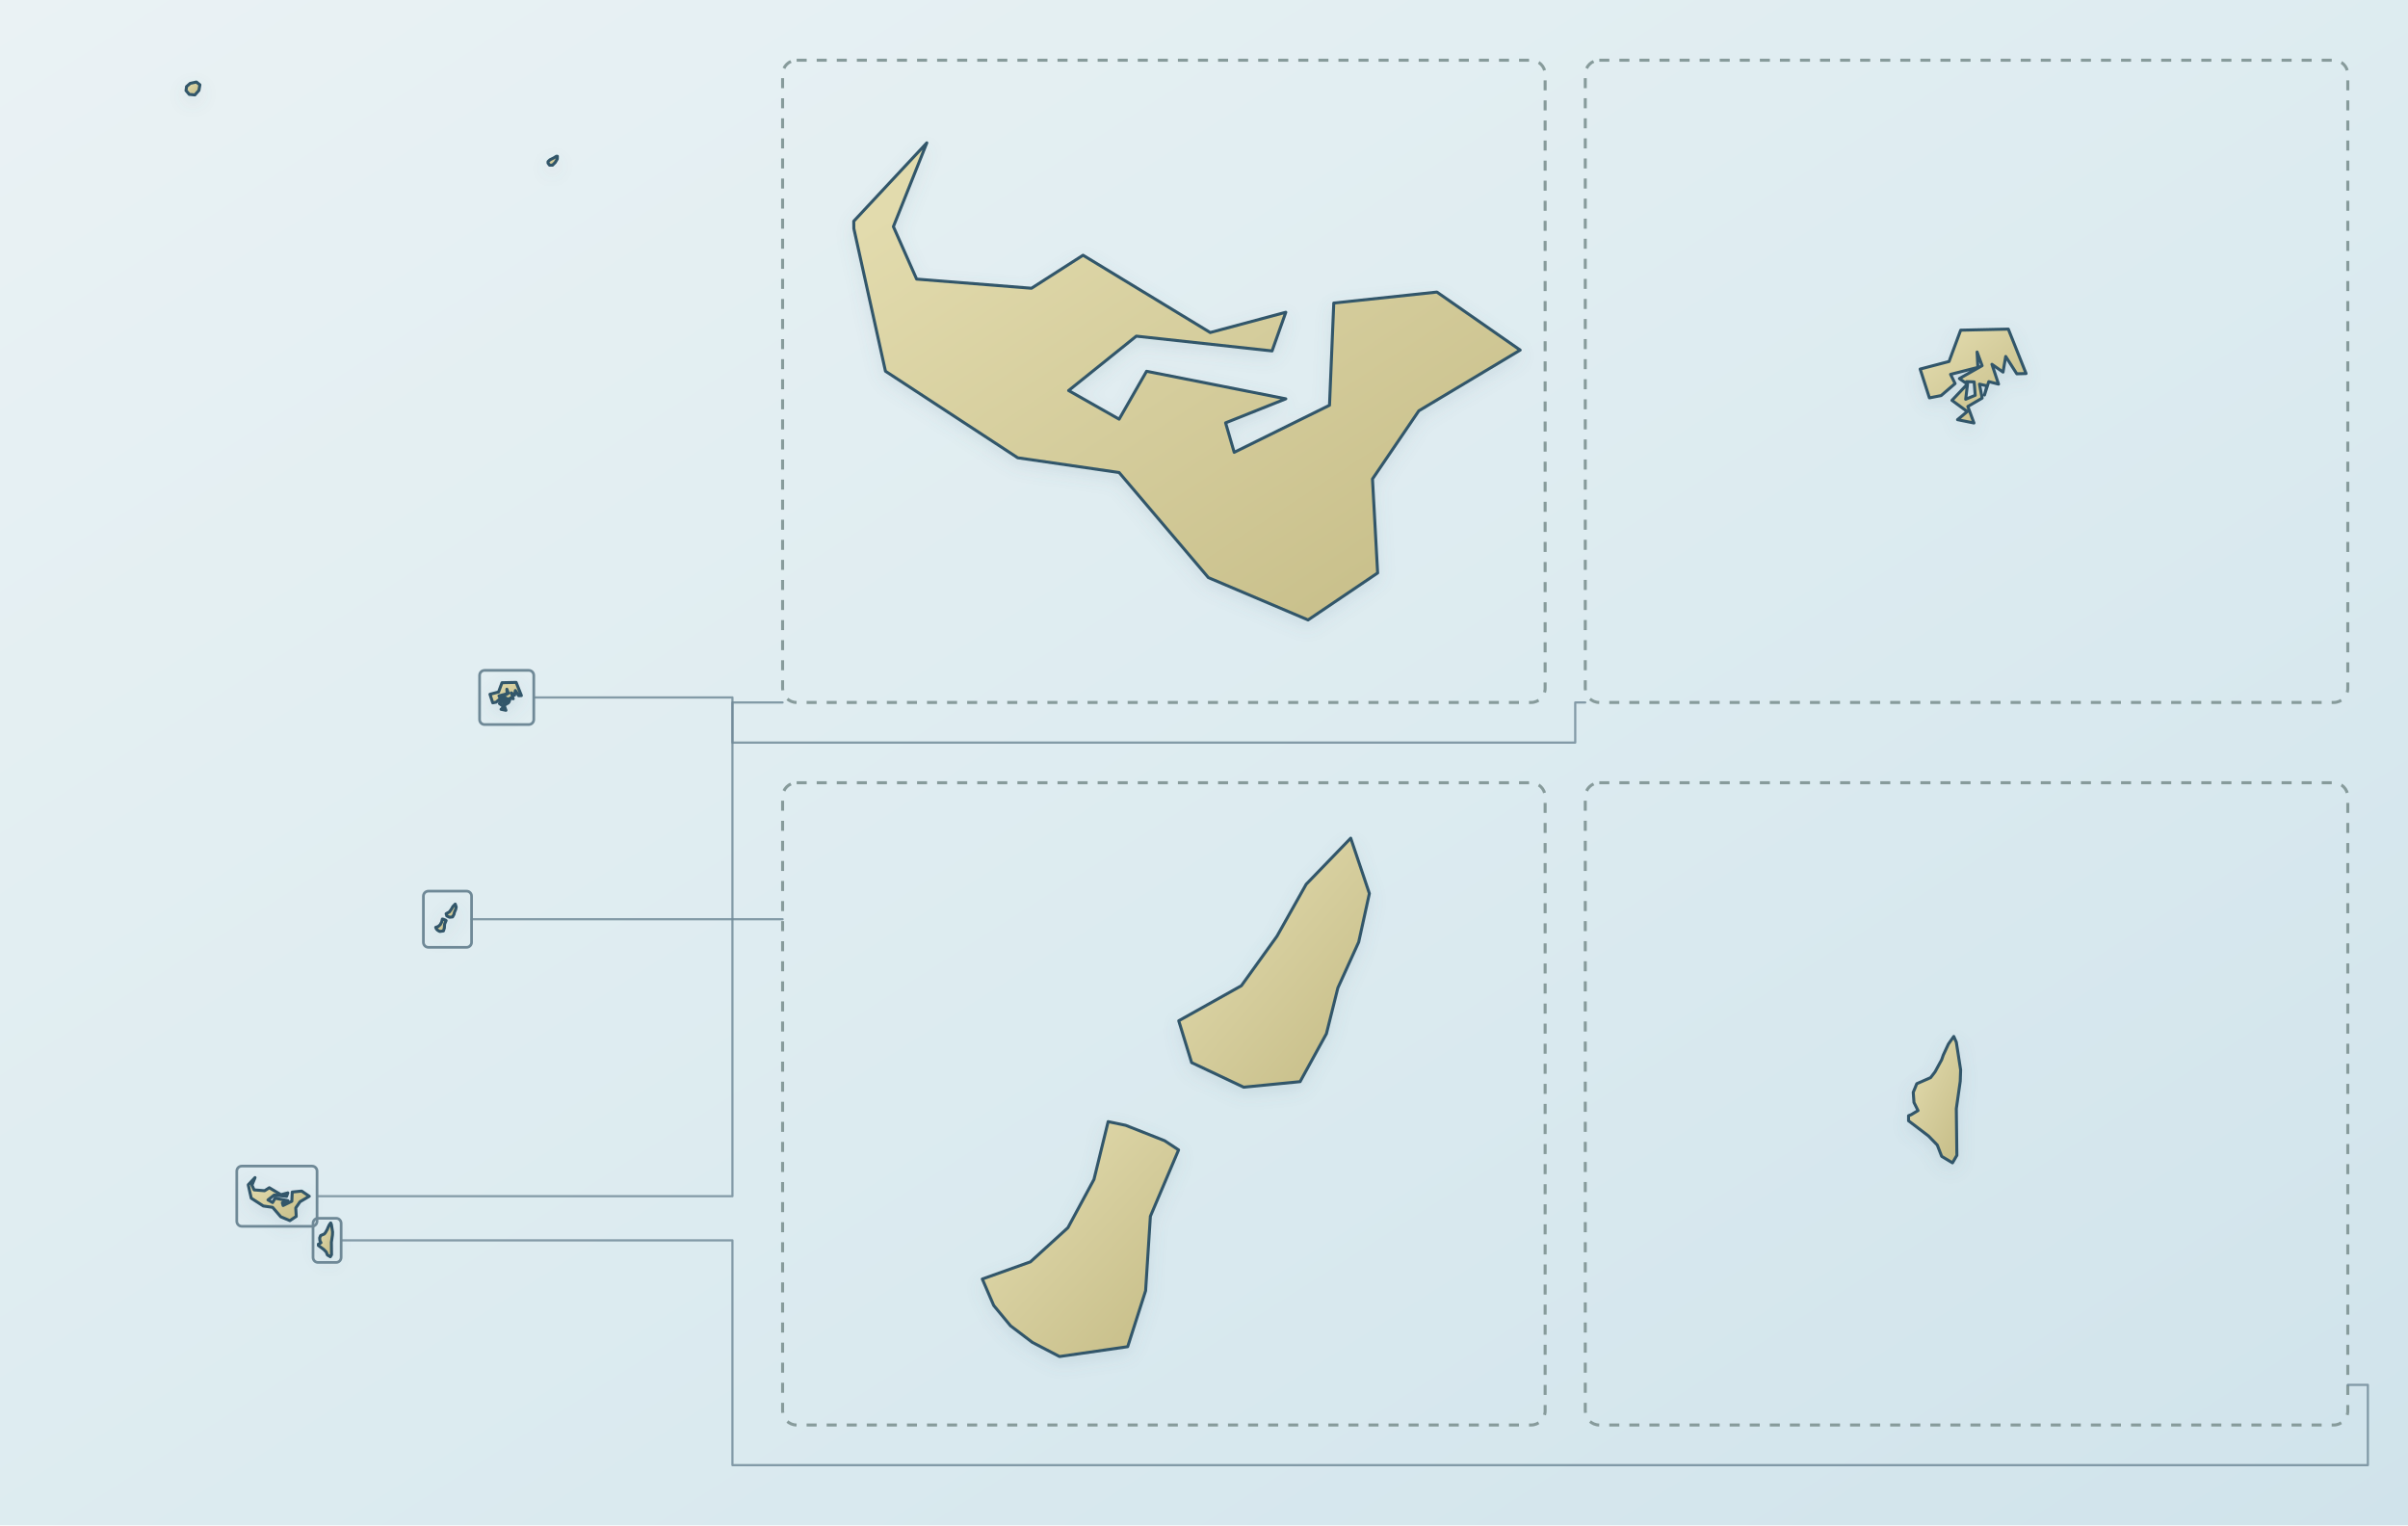
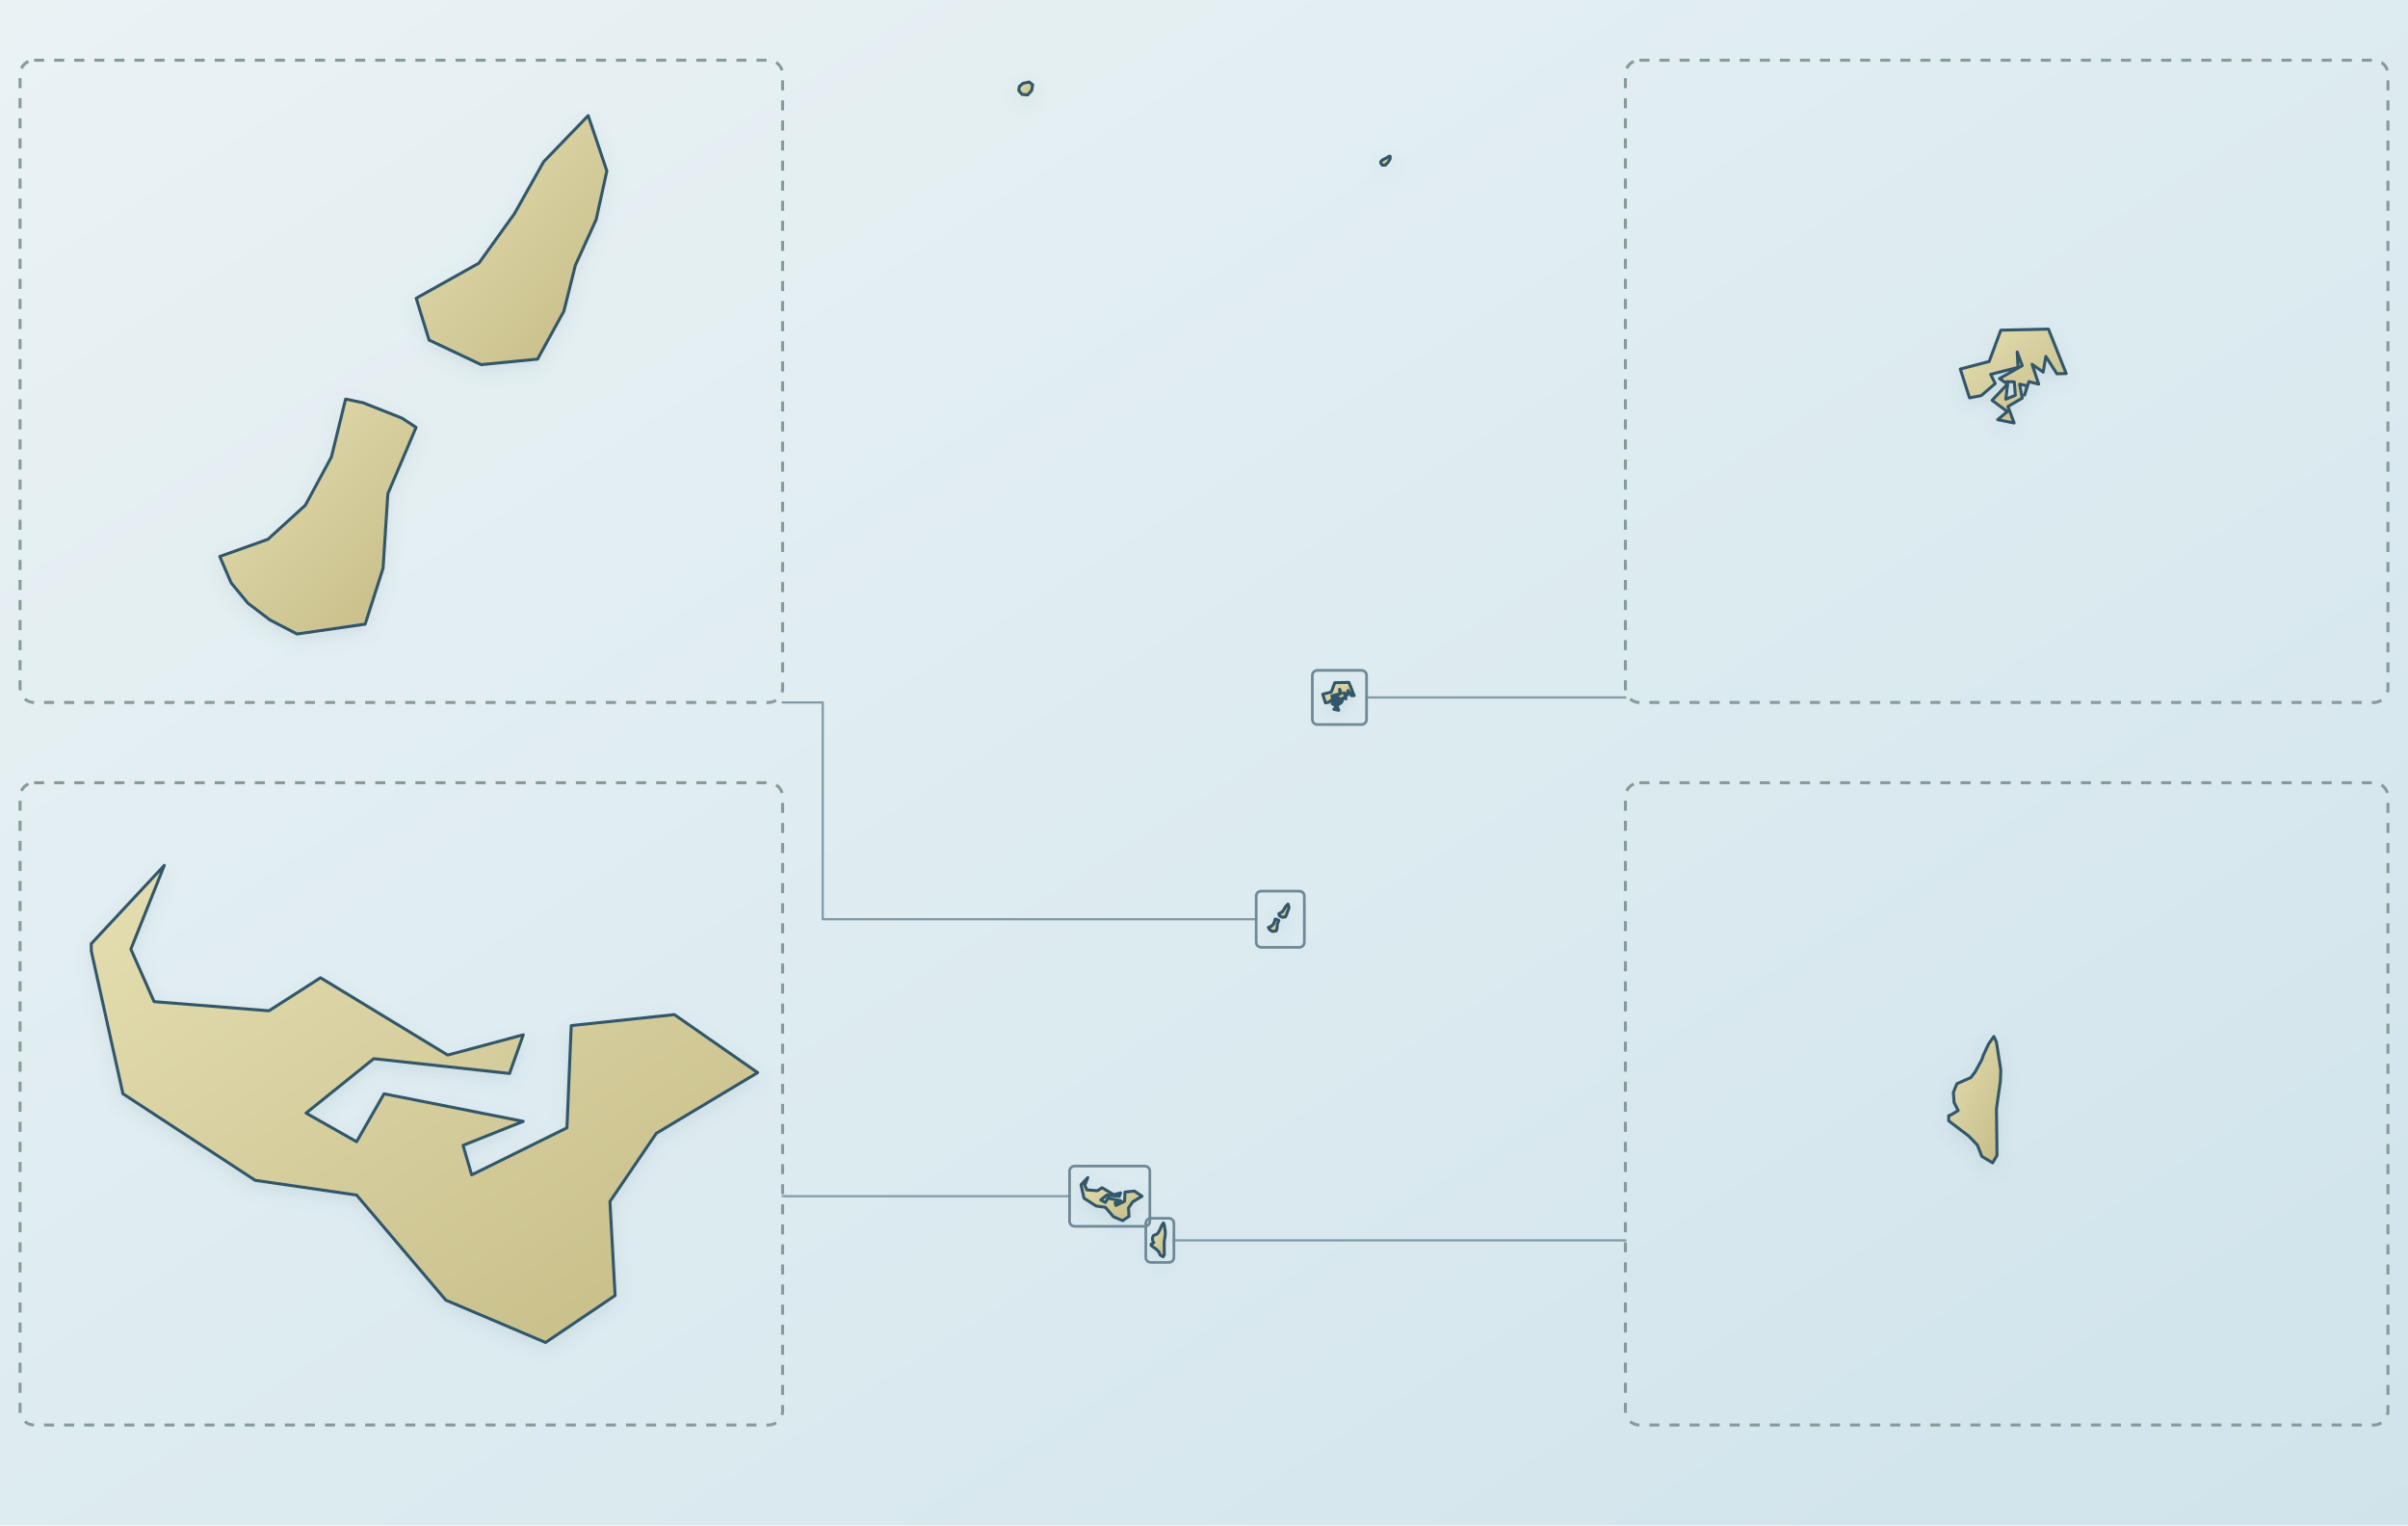
- <svg xmlns="http://www.w3.org/2000/svg" viewBox="0 0 1200 760" role="img" aria-label="Map of Tonga with national overview and enlarged island-group details" data-map-style="journey-atlas-map-v3-clean-background" data-map-projection="multi-region-local-equirectangular-fit-v1">
+ <svg xmlns="http://www.w3.org/2000/svg" viewBox="0 0 1200 760" role="img" aria-label="Map of Tonga with centered national overview and enlarged island-group details" data-map-style="journey-atlas-map-v3-clean-background" data-map-projection="multi-region-local-equirectangular-fit-v1">
  <defs>
    <linearGradient id="sea" x1="0" y1="0" x2="1" y2="1">
      <stop offset="0" stop-color="#eaf2f4" />
      <stop offset=".55" stop-color="#dcebf0" />
      <stop offset="1" stop-color="#d0e3eb" />
    </linearGradient>
    <linearGradient id="land" x1=".12" y1=".08" x2=".88" y2=".92">
      <stop offset="0" stop-color="#e2dbad" />
      <stop offset=".52" stop-color="#d4cc9b" />
      <stop offset="1" stop-color="#c8bf8a" />
    </linearGradient>
    <filter id="shadow" x="-10%" y="-10%" width="120%" height="120%">
      <feGaussianBlur in="SourceAlpha" stdDeviation="4" result="b" />
      <feOffset in="b" dy="3" result="o" />
      <feColorMatrix in="o" type="matrix" values="0 0 0 0 .12 0 0 0 0 .22 0 0 0 0 .28 0 0 0 .14 0" />
      <feBlend in="SourceGraphic" mode="normal" />
    </filter>
  </defs>
  <rect width="1200" height="760" fill="url(#sea)" />
-   <rect x="390" y="30" width="380" height="320" rx="7" fill="none" stroke="#879b9b" stroke-width="1.5" stroke-dasharray="5 5" data-map-inset-frame="tongatapu" />
-   <rect x="790" y="30" width="380" height="320" rx="7" fill="none" stroke="#879b9b" stroke-width="1.5" stroke-dasharray="5 5" data-map-inset-frame="vavau" />
-   <rect x="390" y="390" width="380" height="320" rx="7" fill="none" stroke="#879b9b" stroke-width="1.5" stroke-dasharray="5 5" data-map-inset-frame="haapai" />
-   <rect x="790" y="390" width="380" height="320" rx="7" fill="none" stroke="#879b9b" stroke-width="1.5" stroke-dasharray="5 5" data-map-inset-frame="eua" />
+   <rect x="10" y="30" width="380" height="320" rx="7" fill="none" stroke="#879b9b" stroke-width="1.5" stroke-dasharray="5 5" data-map-inset-frame="haapai" />
+   <rect x="10" y="390" width="380" height="320" rx="7" fill="none" stroke="#879b9b" stroke-width="1.5" stroke-dasharray="5 5" data-map-inset-frame="tongatapu" />
+   <rect x="810" y="30" width="380" height="320" rx="7" fill="none" stroke="#879b9b" stroke-width="1.5" stroke-dasharray="5 5" data-map-inset-frame="vavau" />
+   <rect x="810" y="390" width="380" height="320" rx="7" fill="none" stroke="#879b9b" stroke-width="1.5" stroke-dasharray="5 5" data-map-inset-frame="eua" />
  <g id="target-country" filter="url(#shadow)">
-     <path d="M123.76,590.58L123.76,590.25L127.09,586.73L125.56,590.50L126.62,592.85L131.86,593.27L134.21,591.78L140.00,595.25L143.44,594.34L142.82,596.08L136.63,595.42L133.55,597.86L135.85,599.15L137.10,596.99L143.44,598.23L140.70,599.31L141.09,600.64L145.43,598.52L145.63,593.93L150.33,593.44L154.12,596.04L149.50,598.77L147.39,601.83L147.63,606.05L144.46,608.16L139.92,606.26L135.85,601.54L131.23,600.88L125.20,596.99L123.76,590.58Z" fill="url(#land)" fill-rule="evenodd" stroke="#31576a" stroke-width="1.5" stroke-linejoin="round" />
-     <path d="M165.14,610.07L165.73,613.77L165.68,615.27L165.14,618.94L165.22,625.16L164.62,626.16L163.16,625.30L162.56,623.79L161.37,622.57L158.67,620.55L158.67,619.87L159.04,619.73L159.96,619.19L159.41,618.11L159.31,616.76L159.79,615.61L161.66,614.80L162.25,614.04L163.16,612.41L163.38,611.79L164.07,610.32L164.80,609.31L165.14,610.07Z" fill="url(#land)" fill-rule="evenodd" stroke="#31576a" stroke-width="1.5" stroke-linejoin="round" />
-     <path d="M251.03,347.77L250.87,347.94L249.98,347.32L253.33,345.41L252.59,343.39L252.71,345.66L248.67,346.70L249.34,348.06L247.27,349.84L245.55,350.18L244.18,345.91L248.45,344.79L250.17,340.16L257.21,340.00L259.83,346.57L258.46,346.62L256.82,344.05L256.43,346.36L254.79,345.21L255.76,348.15L254.32,347.77L253.68,349.76L254.04,348.39L252.94,348.15L253.34,350.21L251.23,351.45L252.13,353.90L249.70,353.40L251.14,352.20L248.88,350.55L251.18,348.11L250.91,350.38L252.32,349.80L252.16,347.81L251.03,347.77Z" fill="url(#land)" fill-rule="evenodd" stroke="#31576a" stroke-width="1.5" stroke-linejoin="round" />
-     <path d="M217.13,462.05L218.40,461.60L219.39,460.70L220.08,459.43L220.45,457.91L220.92,458.01L221.94,458.41L222.31,458.66L221.57,460.40L221.44,462.36L220.97,463.83L219.17,464.09L218.45,463.71L217.87,463.28L217.43,462.75L217.13,462.05Z" fill="url(#land)" fill-rule="evenodd" stroke="#31576a" stroke-width="1.5" stroke-linejoin="round" />
-     <path d="M222.32,455.26L223.97,454.34L224.91,453.04L225.68,451.68L226.86,450.46L227.35,451.92L227.07,453.19L226.52,454.40L226.22,455.60L225.52,456.86L224.03,457.01L222.66,456.36L222.32,455.26Z" fill="url(#land)" fill-rule="evenodd" stroke="#31576a" stroke-width="1.5" stroke-linejoin="round" />
-     <path d="M97.86,40.87L99.61,42.25L99.13,45.04L97.12,47.30L94.33,47.03L92.70,45.12L92.97,43.12L94.81,41.52L97.86,40.87Z" fill="url(#land)" fill-rule="evenodd" stroke="#31576a" stroke-width="1.5" stroke-linejoin="round" />
-     <path d="M276.07,78.62L277.30,77.84L277.77,77.86L277.71,79.22L276.70,80.93L275.33,82.30L273.86,82.28L273.08,81.24L273.12,80.50L274.10,79.60L276.07,78.62Z" fill="url(#land)" fill-rule="evenodd" stroke="#31576a" stroke-width="1.5" stroke-linejoin="round" />
-     <path d="M425.50,113.85L425.46,110.22L461.87,71.18L445.21,112.91L456.79,139.06L514.04,143.62L539.72,127.16L603.11,165.68L640.77,155.58L633.92,174.85L566.27,167.48L532.53,194.59L557.71,208.85L571.38,184.98L640.77,198.71L610.76,210.68L615.05,225.37L662.54,201.92L664.67,150.99L716.06,145.52L757.57,174.43L707.06,204.68L683.96,238.64L686.53,285.48L651.87,308.88L602.19,287.80L557.70,235.43L507.17,228.09L441.26,184.95L425.50,113.85Z" fill="url(#land)" fill-rule="evenodd" stroke="#31576a" stroke-width="1.5" stroke-linejoin="round" data-region="tongatapu" />
-     <path d="M980.00,190.14L979.44,190.71L976.44,188.62L987.76,182.20L985.26,175.38L985.66,183.05L972.05,186.52L974.30,191.12L967.33,197.10L961.50,198.23L956.89,183.88L971.29,180.11L977.08,164.51L1000.82,163.97L1009.67,186.11L1005.05,186.25L999.52,177.61L998.19,185.40L992.66,181.51L995.95,191.40L991.08,190.15L988.94,196.82L990.15,192.23L986.45,191.40L987.77,198.36L980.65,202.52L983.70,210.76L975.51,209.09L980.37,205.05L972.73,199.48L980.51,191.26L979.58,198.92L984.33,196.95L983.80,190.28L980.00,190.14Z" fill="url(#land)" fill-rule="evenodd" stroke="#31576a" stroke-width="1.5" stroke-linejoin="round" data-region="vavau" />
-     <path d="M489.52,637.27L513.52,628.70L532.19,611.69L545.17,587.64L552.23,558.84L560.96,560.68L580.35,568.34L587.34,572.94L573.28,606.02L570.90,643.10L561.97,670.98L528.01,675.88L514.46,668.83L503.58,660.56L495.21,650.45L489.52,637.27Z" fill="url(#land)" fill-rule="evenodd" stroke="#31576a" stroke-width="1.5" stroke-linejoin="round" data-region="haapai" />
-     <path d="M587.41,508.60L618.62,491.14L636.36,466.47L650.92,440.58L673.12,417.61L682.42,445.18L677.09,469.38L666.71,492.21L661.01,515.03L647.89,538.93L619.78,541.69L593.83,529.43L587.41,508.60Z" fill="url(#land)" fill-rule="evenodd" stroke="#31576a" stroke-width="1.5" stroke-linejoin="round" data-region="haapai" />
-     <path d="M974.91,519.27L977.06,533.07L976.87,538.68L974.91,552.39L975.19,575.64L973.00,579.38L967.61,576.15L965.42,570.50L961.03,565.98L951.11,558.43L951.11,555.89L952.47,555.35L955.83,553.33L953.81,549.31L953.44,544.27L955.21,539.95L962.09,536.93L964.28,534.10L967.61,528.00L968.41,525.70L970.97,520.18L973.64,516.40L974.91,519.27Z" fill="url(#land)" fill-rule="evenodd" stroke="#31576a" stroke-width="1.5" stroke-linejoin="round" data-region="eua" />
+     <g data-map-region="overview" transform="translate(415 0)">
+       <path d="M123.76,590.58L123.76,590.25L127.09,586.73L125.56,590.50L126.62,592.85L131.86,593.27L134.21,591.78L140.00,595.25L143.44,594.34L142.82,596.08L136.63,595.42L133.55,597.86L135.85,599.15L137.10,596.99L143.44,598.23L140.70,599.31L141.09,600.64L145.43,598.52L145.63,593.93L150.33,593.44L154.12,596.04L149.50,598.77L147.39,601.83L147.63,606.05L144.46,608.16L139.92,606.26L135.85,601.54L131.23,600.88L125.20,596.99L123.76,590.58Z" fill="url(#land)" fill-rule="evenodd" stroke="#31576a" stroke-width="1.5" stroke-linejoin="round" />
+       <path d="M165.14,610.07L165.73,613.77L165.68,615.27L165.14,618.94L165.22,625.16L164.62,626.16L163.16,625.30L162.56,623.79L161.37,622.57L158.67,620.55L158.67,619.87L159.04,619.73L159.96,619.19L159.41,618.11L159.31,616.76L159.79,615.61L161.66,614.80L162.25,614.04L163.16,612.41L163.38,611.79L164.07,610.32L164.80,609.31L165.14,610.07Z" fill="url(#land)" fill-rule="evenodd" stroke="#31576a" stroke-width="1.5" stroke-linejoin="round" />
+       <path d="M251.03,347.77L250.87,347.94L249.98,347.32L253.33,345.41L252.59,343.39L252.71,345.66L248.67,346.70L249.34,348.06L247.27,349.84L245.55,350.18L244.18,345.91L248.45,344.79L250.17,340.16L257.21,340.00L259.83,346.57L258.46,346.62L256.82,344.05L256.43,346.36L254.79,345.21L255.76,348.15L254.32,347.77L253.68,349.76L254.04,348.39L252.94,348.15L253.34,350.21L251.23,351.45L252.13,353.90L249.70,353.40L251.14,352.20L248.88,350.55L251.18,348.11L250.91,350.38L252.32,349.80L252.16,347.81L251.03,347.77Z" fill="url(#land)" fill-rule="evenodd" stroke="#31576a" stroke-width="1.5" stroke-linejoin="round" />
+       <path d="M217.13,462.05L218.40,461.60L219.39,460.70L220.08,459.43L220.45,457.91L220.92,458.01L221.94,458.41L222.31,458.66L221.57,460.40L221.44,462.36L220.97,463.83L219.17,464.09L218.45,463.71L217.87,463.28L217.43,462.75L217.13,462.05Z" fill="url(#land)" fill-rule="evenodd" stroke="#31576a" stroke-width="1.5" stroke-linejoin="round" />
+       <path d="M222.32,455.26L223.97,454.34L224.91,453.04L225.68,451.68L226.86,450.46L227.35,451.92L227.07,453.19L226.52,454.40L226.22,455.60L225.52,456.86L224.03,457.01L222.66,456.36L222.32,455.26Z" fill="url(#land)" fill-rule="evenodd" stroke="#31576a" stroke-width="1.5" stroke-linejoin="round" />
+       <path d="M97.86,40.87L99.61,42.25L99.13,45.04L97.12,47.30L94.33,47.03L92.70,45.12L92.97,43.12L94.81,41.52L97.86,40.87Z" fill="url(#land)" fill-rule="evenodd" stroke="#31576a" stroke-width="1.5" stroke-linejoin="round" />
+       <path d="M276.07,78.62L277.30,77.84L277.77,77.86L277.71,79.22L276.70,80.93L275.33,82.30L273.86,82.28L273.08,81.24L273.12,80.50L274.10,79.60L276.07,78.62Z" fill="url(#land)" fill-rule="evenodd" stroke="#31576a" stroke-width="1.5" stroke-linejoin="round" />
+     </g>
+     <g data-region="haapai" transform="translate(-380 -360)">
+       <path d="M489.52,637.27L513.52,628.70L532.19,611.69L545.17,587.64L552.23,558.84L560.96,560.68L580.35,568.34L587.34,572.94L573.28,606.02L570.90,643.10L561.97,670.98L528.01,675.88L514.46,668.83L503.58,660.56L495.21,650.45L489.52,637.27Z" fill="url(#land)" fill-rule="evenodd" stroke="#31576a" stroke-width="1.5" stroke-linejoin="round" />
+       <path d="M587.41,508.60L618.62,491.14L636.36,466.47L650.92,440.58L673.12,417.61L682.42,445.18L677.09,469.38L666.71,492.21L661.01,515.03L647.89,538.93L619.78,541.69L593.83,529.43L587.41,508.60Z" fill="url(#land)" fill-rule="evenodd" stroke="#31576a" stroke-width="1.5" stroke-linejoin="round" />
+     </g>
+     <g data-region="tongatapu" transform="translate(-380 360)">
+       <path d="M425.50,113.85L425.46,110.22L461.87,71.18L445.21,112.91L456.79,139.06L514.04,143.62L539.72,127.16L603.11,165.68L640.77,155.58L633.92,174.85L566.27,167.48L532.53,194.59L557.71,208.85L571.38,184.98L640.77,198.71L610.76,210.68L615.05,225.37L662.54,201.92L664.67,150.99L716.06,145.52L757.57,174.43L707.06,204.68L683.96,238.64L686.53,285.48L651.87,308.88L602.19,287.80L557.70,235.43L507.17,228.09L441.26,184.95L425.50,113.85Z" fill="url(#land)" fill-rule="evenodd" stroke="#31576a" stroke-width="1.5" stroke-linejoin="round" />
+     </g>
+     <g data-region="vavau" transform="translate(20 0)">
+       <path d="M980.00,190.14L979.44,190.71L976.44,188.62L987.76,182.20L985.26,175.38L985.66,183.05L972.05,186.52L974.30,191.12L967.33,197.10L961.50,198.23L956.89,183.88L971.29,180.11L977.08,164.51L1000.82,163.97L1009.67,186.11L1005.05,186.25L999.52,177.61L998.19,185.40L992.66,181.51L995.95,191.40L991.08,190.15L988.94,196.82L990.15,192.23L986.45,191.40L987.77,198.36L980.65,202.52L983.70,210.76L975.51,209.09L980.37,205.05L972.73,199.48L980.51,191.26L979.58,198.92L984.33,196.95L983.80,190.28L980.00,190.14Z" fill="url(#land)" fill-rule="evenodd" stroke="#31576a" stroke-width="1.5" stroke-linejoin="round" />
+     </g>
+     <g data-region="eua" transform="translate(20 0)">
+       <path d="M974.91,519.27L977.06,533.07L976.87,538.68L974.91,552.39L975.19,575.64L973.00,579.38L967.61,576.15L965.42,570.50L961.03,565.98L951.11,558.43L951.11,555.89L952.47,555.35L955.83,553.33L953.81,549.31L953.44,544.27L955.21,539.95L962.09,536.93L964.28,534.10L967.61,528.00L968.41,525.70L970.97,520.18L973.64,516.40L974.91,519.27Z" fill="url(#land)" fill-rule="evenodd" stroke="#31576a" stroke-width="1.5" stroke-linejoin="round" />
+     </g>
  </g>
  <g id="inset-locators" aria-hidden="true" fill="none" stroke="#6f8997" stroke-linejoin="round" stroke-linecap="round">
-     <rect x="118" y="581" width="40" height="30" rx="2.5" stroke-width="1.35" data-map-locator="tongatapu" />
-     <path d="M158,596 L365,596 L365,350 L390,350" stroke-width="1.1" opacity=".82" data-map-guide="tongatapu" />
-     <rect x="239" y="334" width="27" height="27" rx="2.5" stroke-width="1.35" data-map-locator="vavau" />
-     <path d="M266,347.5 L365,347.5 L365,370 L785,370 L785,350 L790,350" stroke-width="1.1" opacity=".82" data-map-guide="vavau" />
-     <rect x="211" y="444" width="24" height="28" rx="2.5" stroke-width="1.35" data-map-locator="haapai" />
-     <path d="M235,458 L390,458" stroke-width="1.1" opacity=".82" data-map-guide="haapai" />
-     <rect x="156" y="607" width="14" height="22" rx="2.5" stroke-width="1.35" data-map-locator="eua" />
-     <path d="M170,618 L365,618 L365,730 L1180,730 L1180,690 L1170,690" stroke-width="1.1" opacity=".82" data-map-guide="eua" />
+     <rect x="533" y="581" width="40" height="30" rx="2.5" stroke-width="1.35" data-map-locator="tongatapu" />
+     <path d="M533,596 L410,596 L390,596" stroke-width="1.1" opacity=".82" data-map-guide="tongatapu" />
+     <rect x="654" y="334" width="27" height="27" rx="2.5" stroke-width="1.35" data-map-locator="vavau" />
+     <path d="M681,347.5 L790,347.5 L810,347.5" stroke-width="1.1" opacity=".82" data-map-guide="vavau" />
+     <rect x="626" y="444" width="24" height="28" rx="2.5" stroke-width="1.35" data-map-locator="haapai" />
+     <path d="M626,458 L410,458 L410,350 L390,350" stroke-width="1.1" opacity=".82" data-map-guide="haapai" />
+     <rect x="571" y="607" width="14" height="22" rx="2.5" stroke-width="1.35" data-map-locator="eua" />
+     <path d="M585,618 L790,618 L810,618" stroke-width="1.1" opacity=".82" data-map-guide="eua" />
  </g>
</svg>
